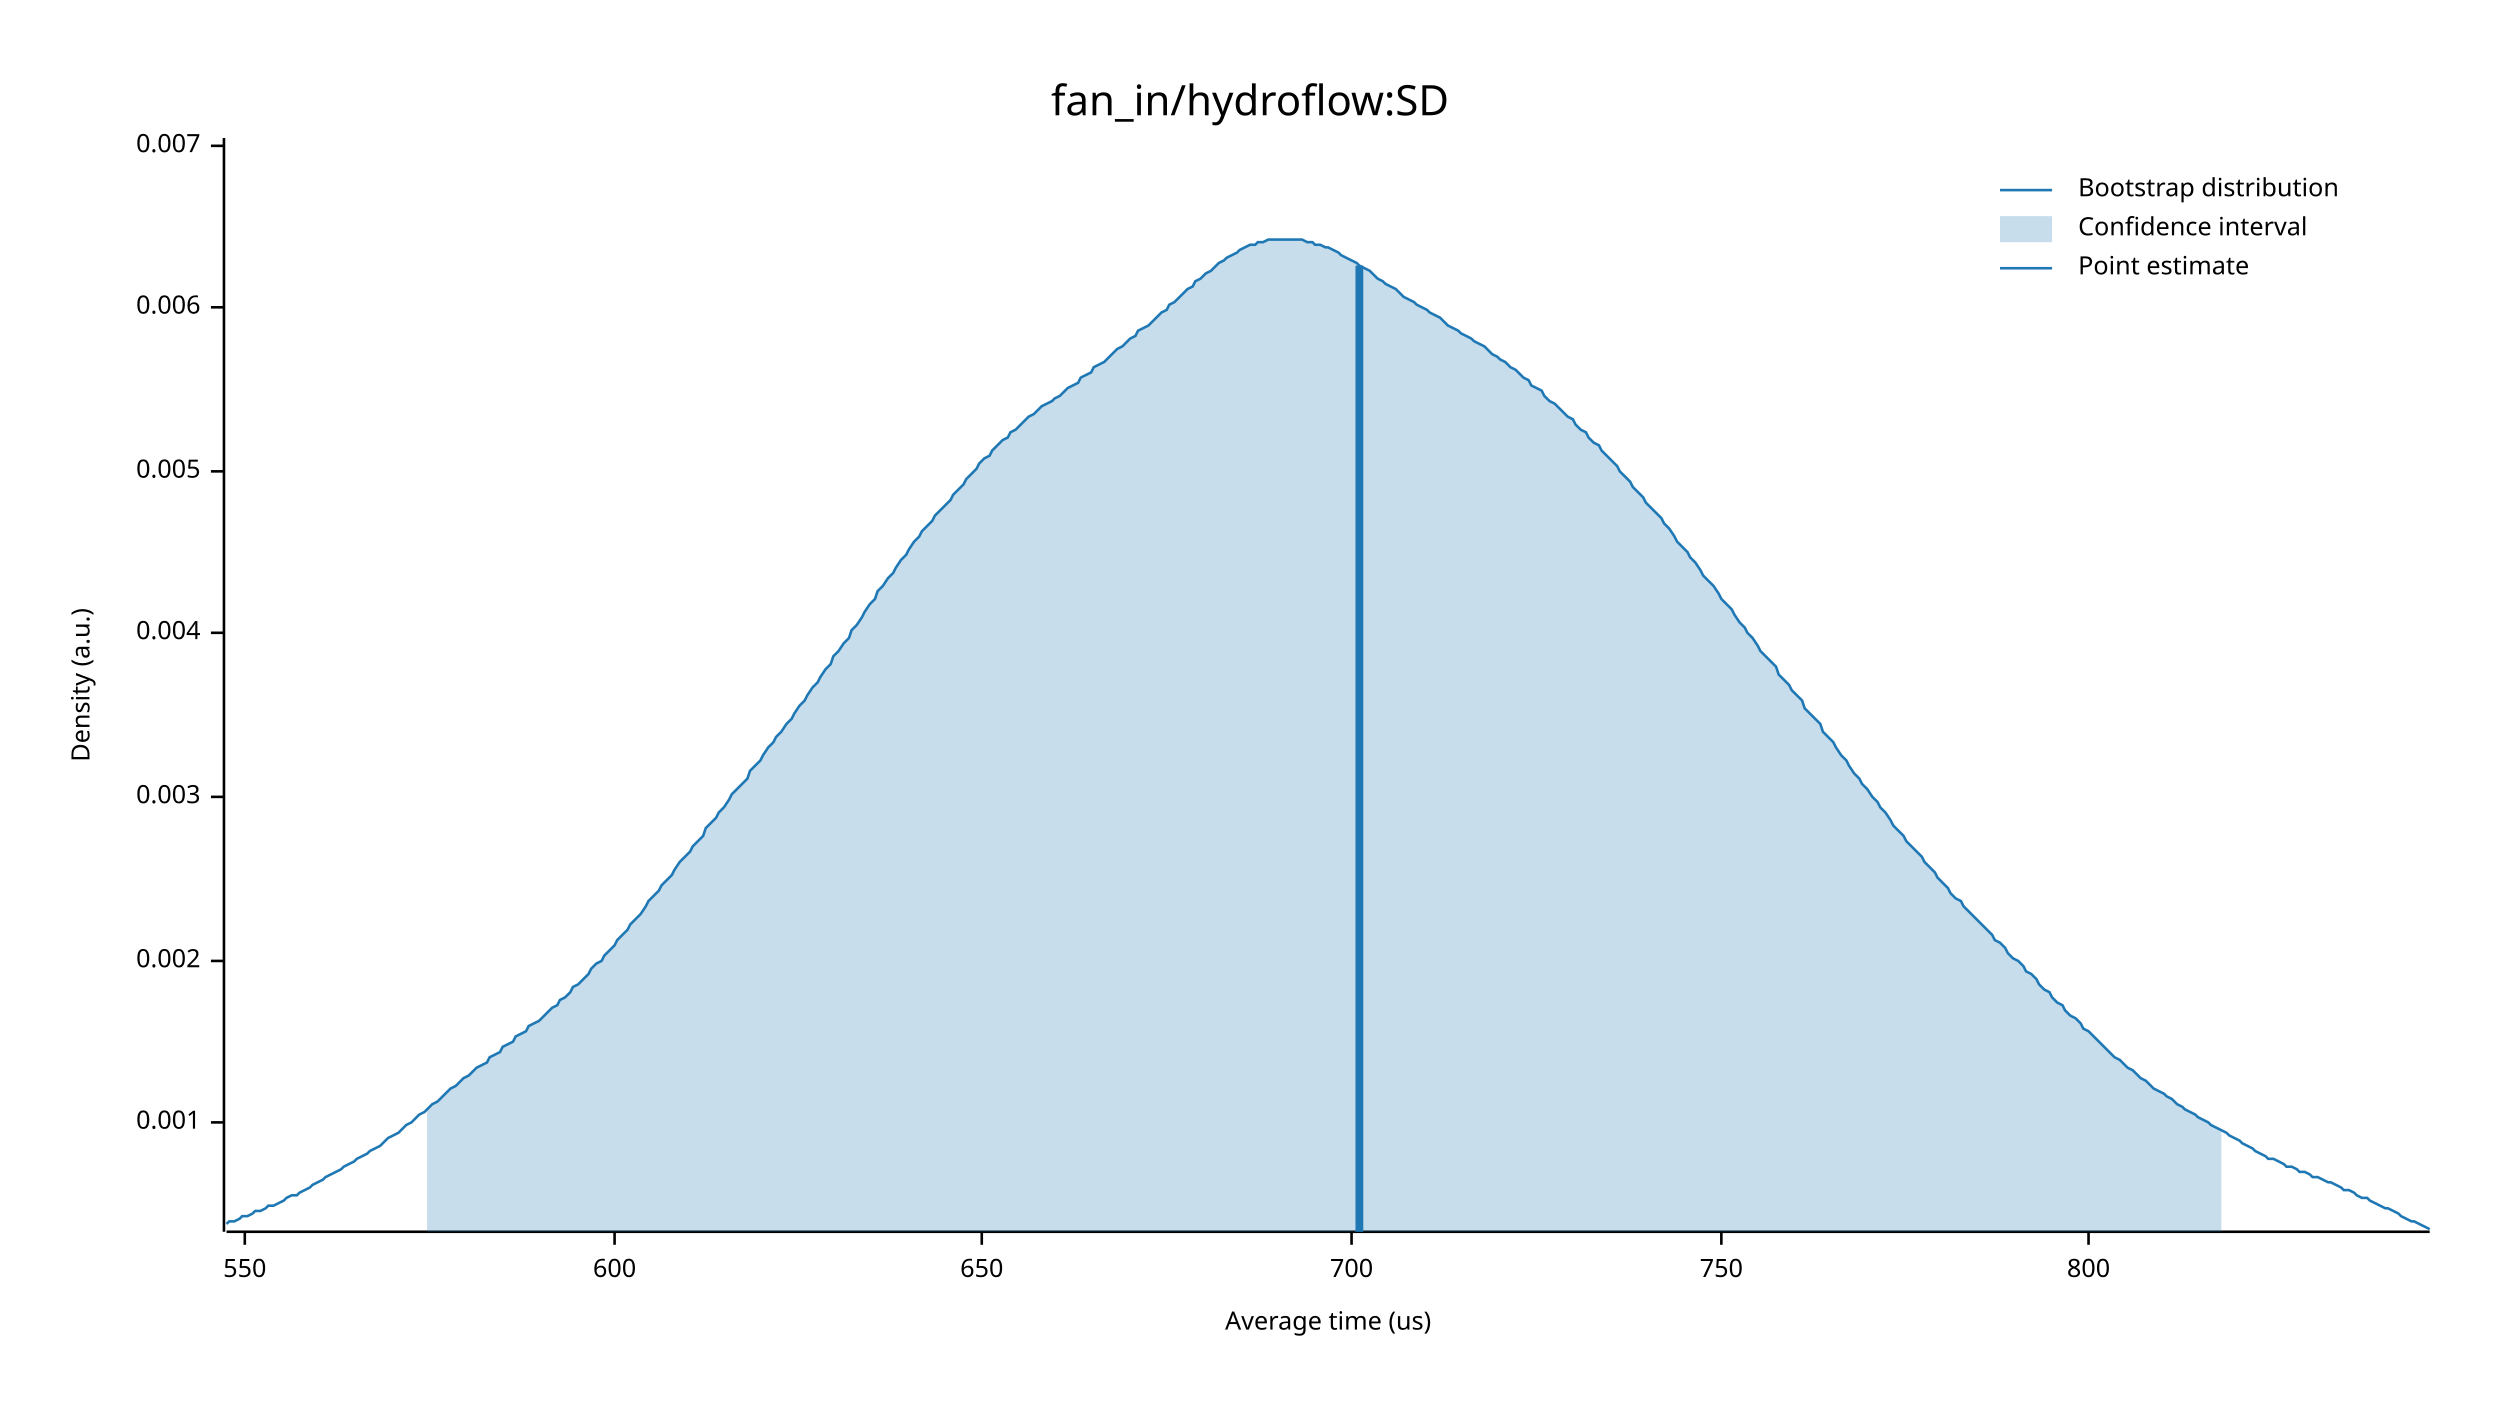
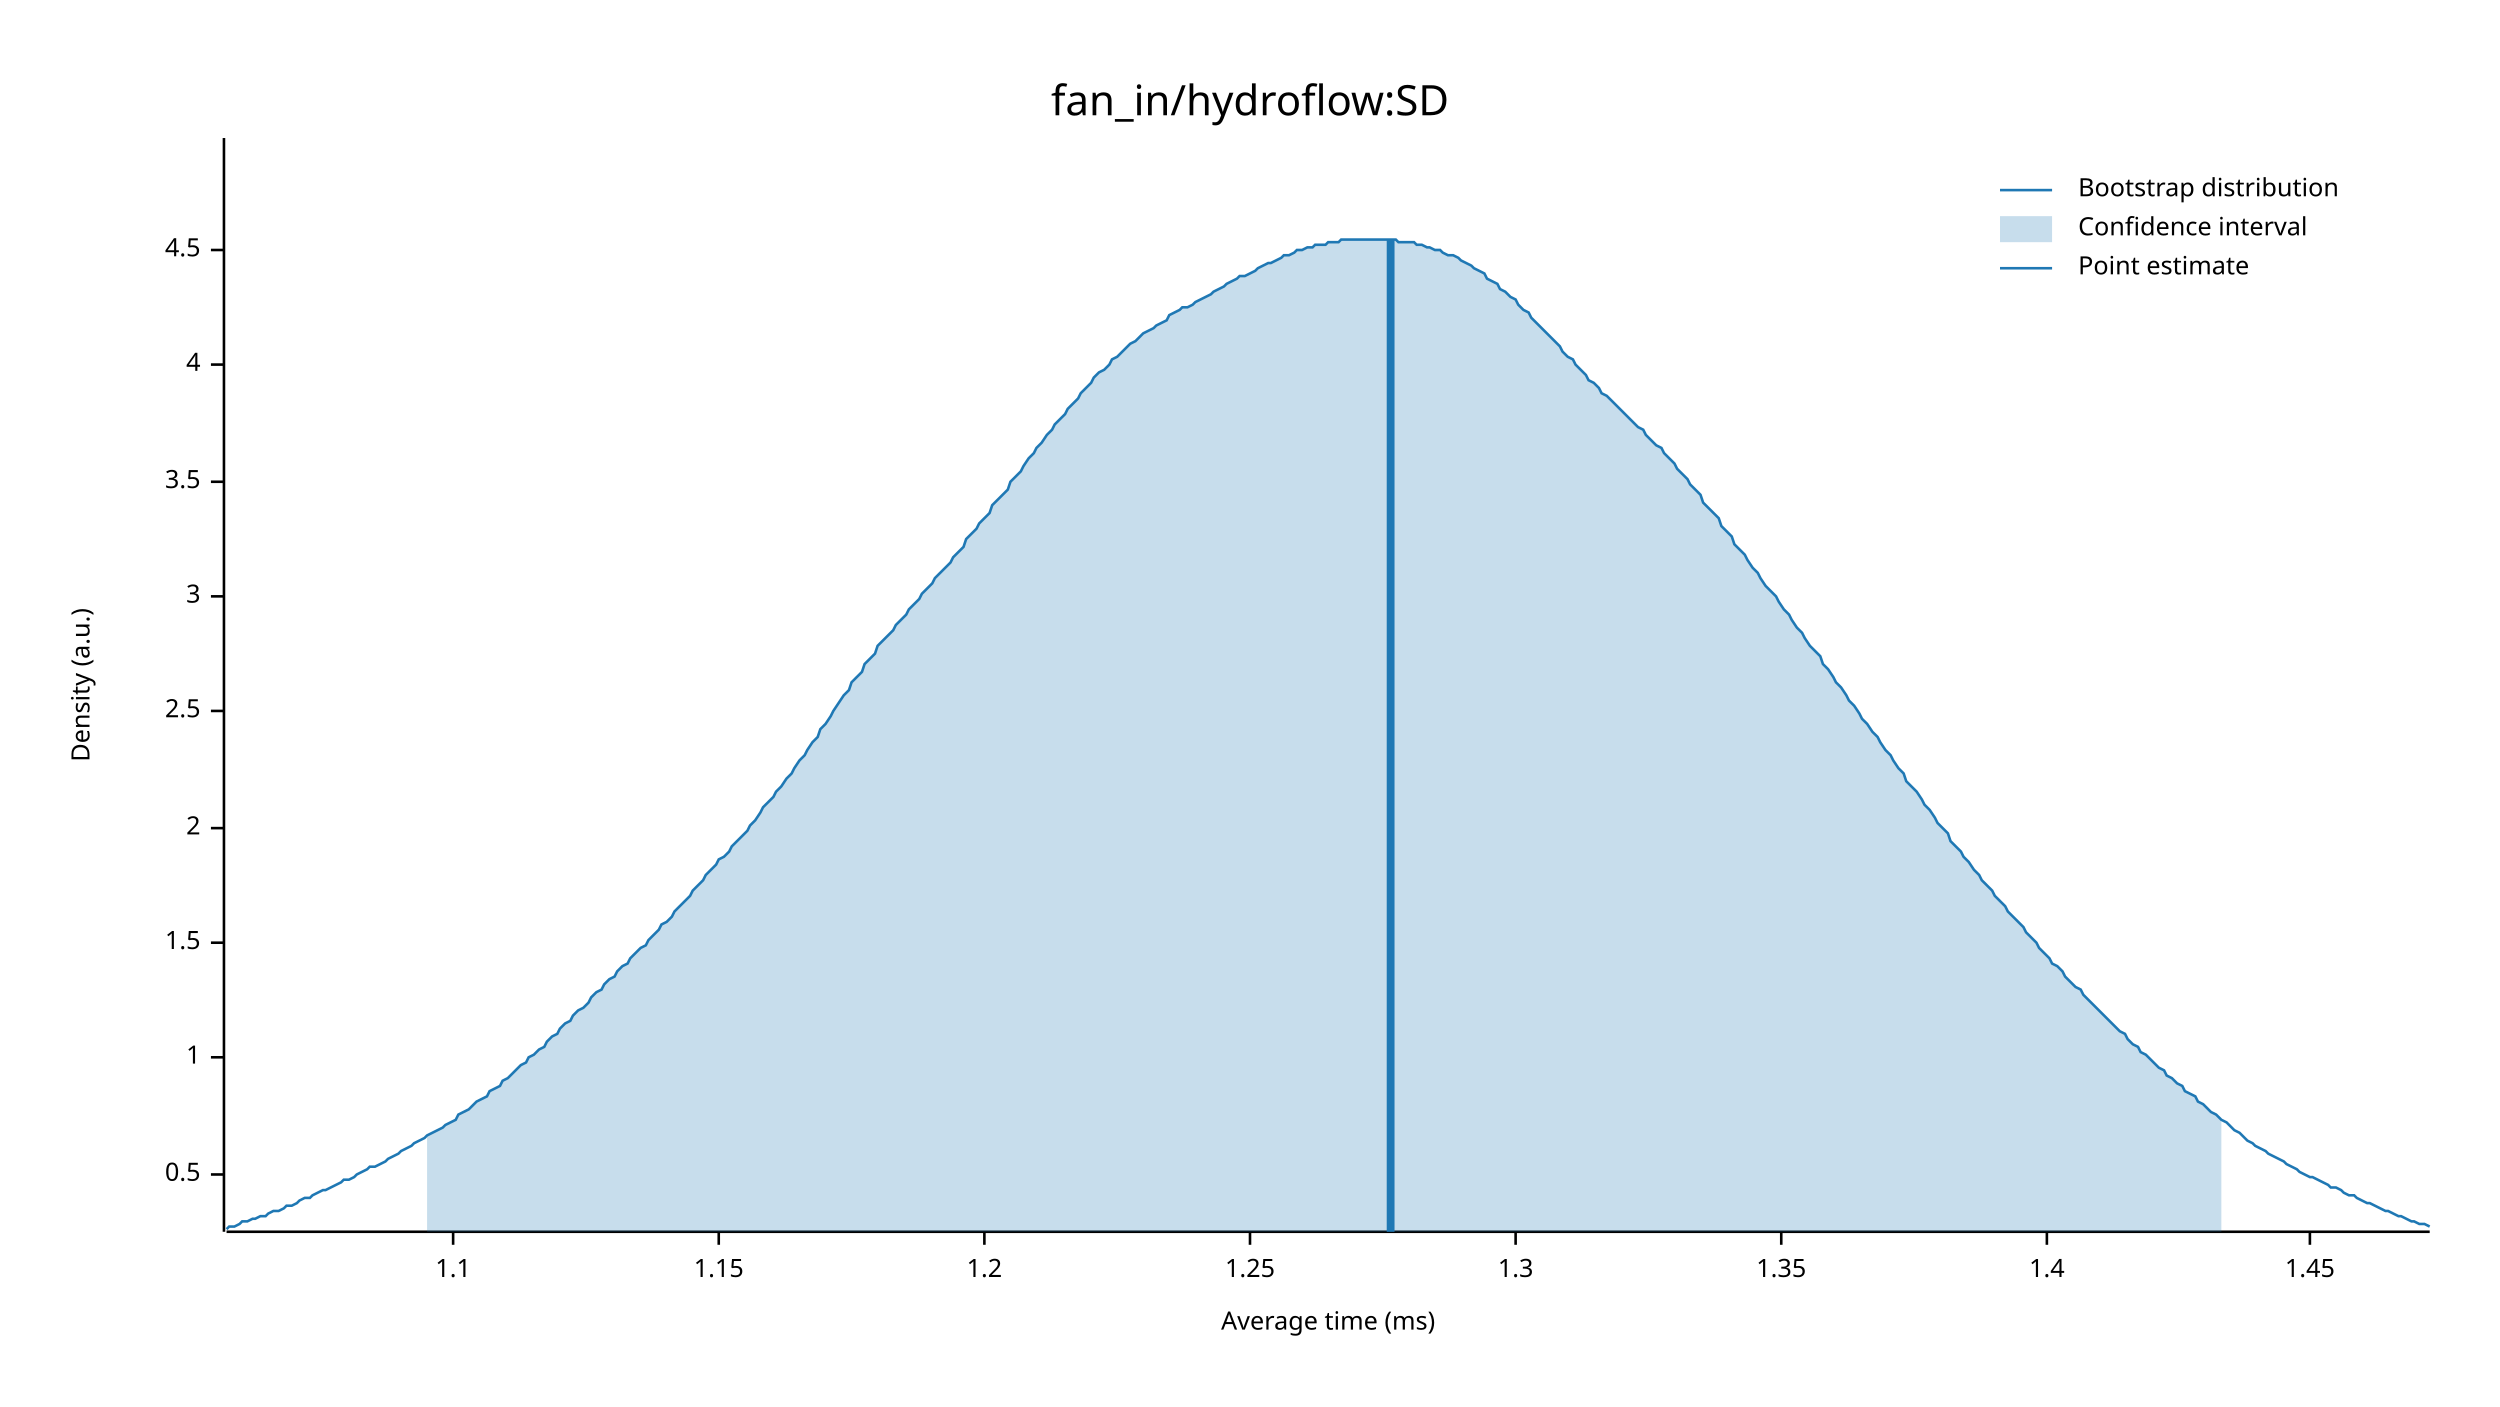
<svg xmlns="http://www.w3.org/2000/svg" width="960" height="540" viewBox="0 0 960 540">
  <text x="480" y="32" dy="0.76em" text-anchor="middle" font-family="sans-serif" font-size="16.129" opacity="1" fill="#000000">
fan_in/hydroflow:SD
</text>
  <text x="27" y="263" dy="0.76em" text-anchor="middle" font-family="sans-serif" font-size="9.677" opacity="1" fill="#000000" transform="rotate(270, 27, 263)">
Density (a.u.)
</text>
  <text x="510" y="513" dy="-0.5ex" text-anchor="middle" font-family="sans-serif" font-size="9.677" opacity="1" fill="#000000">
- Average time (us)
+ Average time (ms)
</text>
  <polyline fill="none" opacity="1" stroke="#000000" stroke-width="1" points="86,53 86,473 " />
-   <text x="77" y="431" dy="0.5ex" text-anchor="end" font-family="sans-serif" font-size="9.677" opacity="1" fill="#000000">
- 0.001
+   <text x="77" y="451" dy="0.5ex" text-anchor="end" font-family="sans-serif" font-size="9.677" opacity="1" fill="#000000">
+ 0.5
</text>
-   <polyline fill="none" opacity="1" stroke="#000000" stroke-width="1" points="81,431 86,431 " />
-   <text x="77" y="369" dy="0.5ex" text-anchor="end" font-family="sans-serif" font-size="9.677" opacity="1" fill="#000000">
- 0.002
+   <polyline fill="none" opacity="1" stroke="#000000" stroke-width="1" points="81,451 86,451 " />
+   <text x="77" y="406" dy="0.5ex" text-anchor="end" font-family="sans-serif" font-size="9.677" opacity="1" fill="#000000">
+ 1
</text>
-   <polyline fill="none" opacity="1" stroke="#000000" stroke-width="1" points="81,369 86,369 " />
-   <text x="77" y="306" dy="0.5ex" text-anchor="end" font-family="sans-serif" font-size="9.677" opacity="1" fill="#000000">
- 0.003
+   <polyline fill="none" opacity="1" stroke="#000000" stroke-width="1" points="81,406 86,406 " />
+   <text x="77" y="362" dy="0.5ex" text-anchor="end" font-family="sans-serif" font-size="9.677" opacity="1" fill="#000000">
+ 1.5
</text>
-   <polyline fill="none" opacity="1" stroke="#000000" stroke-width="1" points="81,306 86,306 " />
-   <text x="77" y="243" dy="0.5ex" text-anchor="end" font-family="sans-serif" font-size="9.677" opacity="1" fill="#000000">
- 0.004
+   <polyline fill="none" opacity="1" stroke="#000000" stroke-width="1" points="81,362 86,362 " />
+   <text x="77" y="318" dy="0.5ex" text-anchor="end" font-family="sans-serif" font-size="9.677" opacity="1" fill="#000000">
+ 2
</text>
-   <polyline fill="none" opacity="1" stroke="#000000" stroke-width="1" points="81,243 86,243 " />
-   <text x="77" y="181" dy="0.5ex" text-anchor="end" font-family="sans-serif" font-size="9.677" opacity="1" fill="#000000">
- 0.005
+   <polyline fill="none" opacity="1" stroke="#000000" stroke-width="1" points="81,318 86,318 " />
+   <text x="77" y="273" dy="0.5ex" text-anchor="end" font-family="sans-serif" font-size="9.677" opacity="1" fill="#000000">
+ 2.5
</text>
-   <polyline fill="none" opacity="1" stroke="#000000" stroke-width="1" points="81,181 86,181 " />
-   <text x="77" y="118" dy="0.5ex" text-anchor="end" font-family="sans-serif" font-size="9.677" opacity="1" fill="#000000">
- 0.006
+   <polyline fill="none" opacity="1" stroke="#000000" stroke-width="1" points="81,273 86,273 " />
+   <text x="77" y="229" dy="0.5ex" text-anchor="end" font-family="sans-serif" font-size="9.677" opacity="1" fill="#000000">
+ 3
</text>
-   <polyline fill="none" opacity="1" stroke="#000000" stroke-width="1" points="81,118 86,118 " />
-   <text x="77" y="56" dy="0.5ex" text-anchor="end" font-family="sans-serif" font-size="9.677" opacity="1" fill="#000000">
- 0.007
+   <polyline fill="none" opacity="1" stroke="#000000" stroke-width="1" points="81,229 86,229 " />
+   <text x="77" y="185" dy="0.5ex" text-anchor="end" font-family="sans-serif" font-size="9.677" opacity="1" fill="#000000">
+ 3.5
</text>
-   <polyline fill="none" opacity="1" stroke="#000000" stroke-width="1" points="81,56 86,56 " />
+   <polyline fill="none" opacity="1" stroke="#000000" stroke-width="1" points="81,185 86,185 " />
+   <text x="77" y="140" dy="0.5ex" text-anchor="end" font-family="sans-serif" font-size="9.677" opacity="1" fill="#000000">
+ 4
+ </text>
+   <polyline fill="none" opacity="1" stroke="#000000" stroke-width="1" points="81,140 86,140 " />
+   <text x="77" y="96" dy="0.5ex" text-anchor="end" font-family="sans-serif" font-size="9.677" opacity="1" fill="#000000">
+ 4.5
+ </text>
+   <polyline fill="none" opacity="1" stroke="#000000" stroke-width="1" points="81,96 86,96 " />
  <polyline fill="none" opacity="1" stroke="#000000" stroke-width="1" points="87,473 933,473 " />
-   <text x="94" y="483" dy="0.76em" text-anchor="middle" font-family="sans-serif" font-size="9.677" opacity="1" fill="#000000">
- 550
+   <text x="174" y="483" dy="0.76em" text-anchor="middle" font-family="sans-serif" font-size="9.677" opacity="1" fill="#000000">
+ 1.1
</text>
-   <polyline fill="none" opacity="1" stroke="#000000" stroke-width="1" points="94,473 94,478 " />
-   <text x="236" y="483" dy="0.76em" text-anchor="middle" font-family="sans-serif" font-size="9.677" opacity="1" fill="#000000">
- 600
+   <polyline fill="none" opacity="1" stroke="#000000" stroke-width="1" points="174,473 174,478 " />
+   <text x="276" y="483" dy="0.76em" text-anchor="middle" font-family="sans-serif" font-size="9.677" opacity="1" fill="#000000">
+ 1.15
</text>
-   <polyline fill="none" opacity="1" stroke="#000000" stroke-width="1" points="236,473 236,478 " />
-   <text x="377" y="483" dy="0.76em" text-anchor="middle" font-family="sans-serif" font-size="9.677" opacity="1" fill="#000000">
- 650
+   <polyline fill="none" opacity="1" stroke="#000000" stroke-width="1" points="276,473 276,478 " />
+   <text x="378" y="483" dy="0.76em" text-anchor="middle" font-family="sans-serif" font-size="9.677" opacity="1" fill="#000000">
+ 1.2
</text>
-   <polyline fill="none" opacity="1" stroke="#000000" stroke-width="1" points="377,473 377,478 " />
-   <text x="519" y="483" dy="0.76em" text-anchor="middle" font-family="sans-serif" font-size="9.677" opacity="1" fill="#000000">
- 700
+   <polyline fill="none" opacity="1" stroke="#000000" stroke-width="1" points="378,473 378,478 " />
+   <text x="480" y="483" dy="0.76em" text-anchor="middle" font-family="sans-serif" font-size="9.677" opacity="1" fill="#000000">
+ 1.25
</text>
-   <polyline fill="none" opacity="1" stroke="#000000" stroke-width="1" points="519,473 519,478 " />
-   <text x="661" y="483" dy="0.76em" text-anchor="middle" font-family="sans-serif" font-size="9.677" opacity="1" fill="#000000">
- 750
+   <polyline fill="none" opacity="1" stroke="#000000" stroke-width="1" points="480,473 480,478 " />
+   <text x="582" y="483" dy="0.76em" text-anchor="middle" font-family="sans-serif" font-size="9.677" opacity="1" fill="#000000">
+ 1.3
</text>
-   <polyline fill="none" opacity="1" stroke="#000000" stroke-width="1" points="661,473 661,478 " />
-   <text x="802" y="483" dy="0.76em" text-anchor="middle" font-family="sans-serif" font-size="9.677" opacity="1" fill="#000000">
- 800
+   <polyline fill="none" opacity="1" stroke="#000000" stroke-width="1" points="582,473 582,478 " />
+   <text x="684" y="483" dy="0.76em" text-anchor="middle" font-family="sans-serif" font-size="9.677" opacity="1" fill="#000000">
+ 1.35
</text>
-   <polyline fill="none" opacity="1" stroke="#000000" stroke-width="1" points="802,473 802,478 " />
-   <polyline fill="none" opacity="1" stroke="#1F78B4" stroke-width="1" points="87,470 88,469 90,469 92,468 93,467 95,467 97,466 98,465 100,465 102,464 103,463 105,463 107,462 109,461 110,460 112,459 114,459 115,458 117,457 119,456 120,455 122,454 124,453 125,452 127,451 129,450 131,449 132,448 134,447 136,446 137,445 139,444 141,443 142,442 144,441 146,440 148,438 149,437 151,436 153,435 154,434 156,432 158,431 159,430 161,428 163,427 164,426 166,424 168,423 170,421 171,420 173,418 175,417 176,416 178,414 180,413 181,412 183,410 185,409 187,408 188,406 190,405 192,404 193,402 195,401 197,400 198,398 200,397 202,396 203,394 205,393 207,392 209,390 210,389 212,387 214,386 215,384 217,383 219,381 220,379 222,378 224,376 226,374 227,372 229,370 231,369 232,367 234,365 236,363 237,361 239,359 241,357 242,355 244,353 246,351 248,348 249,346 251,344 253,342 254,340 256,338 258,336 259,334 261,331 263,329 265,327 266,325 268,323 270,321 271,318 273,316 275,314 276,312 278,310 280,307 281,305 283,303 285,301 287,299 288,296 290,294 292,292 293,290 295,287 297,285 298,283 300,281 302,278 304,276 305,274 307,271 309,269 310,267 312,264 314,262 315,260 317,257 319,255 320,252 322,250 324,247 326,245 327,242 329,240 331,237 332,235 334,232 336,230 337,227 339,225 341,222 343,220 344,218 346,215 348,213 349,211 351,208 353,206 354,204 356,202 358,200 359,198 361,196 363,194 365,192 366,190 368,188 370,186 371,184 373,182 375,180 376,178 378,176 380,175 381,173 383,171 385,169 387,168 388,166 390,165 392,163 393,162 395,160 397,159 398,158 400,156 402,155 404,154 405,153 407,152 409,150 410,149 412,148 414,147 415,145 417,144 419,143 420,141 422,140 424,139 426,137 427,136 429,134 431,133 432,132 434,130 436,129 437,127 439,126 441,125 443,123 444,122 446,120 448,119 449,117 451,116 453,114 454,113 456,111 458,110 459,108 461,107 463,105 465,104 466,103 468,101 470,100 471,99 473,98 475,97 476,96 478,95 480,94 482,94 483,93 485,93 487,92 488,92 490,92 492,92 493,92 495,92 497,92 498,92 500,92 502,93 504,93 505,94 507,94 509,95 510,95 512,96 514,97 515,98 517,99 519,100 521,101 522,102 524,103 526,104 527,105 529,107 531,108 532,109 534,110 536,111 537,112 539,114 541,115 543,116 544,117 546,118 548,119 549,120 551,121 553,122 554,123 556,125 558,126 560,127 561,128 563,129 565,130 566,131 568,132 570,133 571,134 573,136 575,137 576,138 578,139 580,141 582,142 583,143 585,145 587,146 588,148 590,149 592,150 593,152 595,154 597,155 599,157 600,158 602,160 604,161 605,163 607,165 609,166 610,168 612,170 614,171 615,173 617,175 619,177 621,179 622,181 624,183 626,185 627,187 629,189 631,191 632,193 634,195 636,197 638,199 639,201 641,203 643,206 644,208 646,210 648,212 649,214 651,216 653,219 654,221 656,223 658,225 660,228 661,230 663,232 665,234 666,236 668,239 670,241 671,243 673,245 675,248 676,250 678,252 680,254 682,256 683,259 685,261 687,263 688,265 690,267 692,269 693,272 695,274 697,276 699,278 700,281 702,283 704,285 705,287 707,290 709,292 710,294 712,297 714,299 715,301 717,303 719,306 721,308 722,310 724,312 726,315 727,317 729,319 731,321 732,323 734,325 736,327 738,329 739,331 741,333 743,335 744,337 746,339 748,341 749,343 751,345 753,346 754,348 756,350 758,352 760,354 761,355 763,357 765,359 766,361 768,362 770,364 771,366 773,368 775,369 777,371 778,373 780,374 782,376 783,378 785,380 787,381 788,383 790,385 792,386 793,388 795,390 797,391 799,393 800,395 802,396 804,398 805,399 807,401 809,403 810,404 812,406 814,407 816,409 817,410 819,411 821,413 822,414 824,415 826,417 827,418 829,419 831,420 832,421 834,422 836,424 838,425 839,426 841,427 843,428 844,429 846,430 848,431 849,432 851,433 853,434 855,435 856,436 858,437 860,438 861,439 863,440 865,441 866,442 868,443 870,444 871,445 873,445 875,446 877,447 878,448 880,448 882,449 883,450 885,450 887,451 888,452 890,452 892,453 894,454 895,454 897,455 899,456 900,457 902,457 904,458 905,459 907,460 909,460 910,461 912,462 914,463 916,464 917,464 919,465 921,466 922,467 924,468 926,469 927,469 929,470 931,471 933,472 " />
-   <polygon opacity="0.25" fill="#1F78B4" points="164,426 166,424 168,423 170,421 171,420 173,418 175,417 176,416 178,414 180,413 181,412 183,410 185,409 187,408 188,406 190,405 192,404 193,402 195,401 197,400 198,398 200,397 202,396 203,394 205,393 207,392 209,390 210,389 212,387 214,386 215,384 217,383 219,381 220,379 222,378 224,376 226,374 227,372 229,370 231,369 232,367 234,365 236,363 237,361 239,359 241,357 242,355 244,353 246,351 248,348 249,346 251,344 253,342 254,340 256,338 258,336 259,334 261,331 263,329 265,327 266,325 268,323 270,321 271,318 273,316 275,314 276,312 278,310 280,307 281,305 283,303 285,301 287,299 288,296 290,294 292,292 293,290 295,287 297,285 298,283 300,281 302,278 304,276 305,274 307,271 309,269 310,267 312,264 314,262 315,260 317,257 319,255 320,252 322,250 324,247 326,245 327,242 329,240 331,237 332,235 334,232 336,230 337,227 339,225 341,222 343,220 344,218 346,215 348,213 349,211 351,208 353,206 354,204 356,202 358,200 359,198 361,196 363,194 365,192 366,190 368,188 370,186 371,184 373,182 375,180 376,178 378,176 380,175 381,173 383,171 385,169 387,168 388,166 390,165 392,163 393,162 395,160 397,159 398,158 400,156 402,155 404,154 405,153 407,152 409,150 410,149 412,148 414,147 415,145 417,144 419,143 420,141 422,140 424,139 426,137 427,136 429,134 431,133 432,132 434,130 436,129 437,127 439,126 441,125 443,123 444,122 446,120 448,119 449,117 451,116 453,114 454,113 456,111 458,110 459,108 461,107 463,105 465,104 466,103 468,101 470,100 471,99 473,98 475,97 476,96 478,95 480,94 482,94 483,93 485,93 487,92 488,92 490,92 492,92 493,92 495,92 497,92 498,92 500,92 502,93 504,93 505,94 507,94 509,95 510,95 512,96 514,97 515,98 517,99 519,100 521,101 522,102 524,103 526,104 527,105 529,107 531,108 532,109 534,110 536,111 537,112 539,114 541,115 543,116 544,117 546,118 548,119 549,120 551,121 553,122 554,123 556,125 558,126 560,127 561,128 563,129 565,130 566,131 568,132 570,133 571,134 573,136 575,137 576,138 578,139 580,141 582,142 583,143 585,145 587,146 588,148 590,149 592,150 593,152 595,154 597,155 599,157 600,158 602,160 604,161 605,163 607,165 609,166 610,168 612,170 614,171 615,173 617,175 619,177 621,179 622,181 624,183 626,185 627,187 629,189 631,191 632,193 634,195 636,197 638,199 639,201 641,203 643,206 644,208 646,210 648,212 649,214 651,216 653,219 654,221 656,223 658,225 660,228 661,230 663,232 665,234 666,236 668,239 670,241 671,243 673,245 675,248 676,250 678,252 680,254 682,256 683,259 685,261 687,263 688,265 690,267 692,269 693,272 695,274 697,276 699,278 700,281 702,283 704,285 705,287 707,290 709,292 710,294 712,297 714,299 715,301 717,303 719,306 721,308 722,310 724,312 726,315 727,317 729,319 731,321 732,323 734,325 736,327 738,329 739,331 741,333 743,335 744,337 746,339 748,341 749,343 751,345 753,346 754,348 756,350 758,352 760,354 761,355 763,357 765,359 766,361 768,362 770,364 771,366 773,368 775,369 777,371 778,373 780,374 782,376 783,378 785,380 787,381 788,383 790,385 792,386 793,388 795,390 797,391 799,393 800,395 802,396 804,398 805,399 807,401 809,403 810,404 812,406 814,407 816,409 817,410 819,411 821,413 822,414 824,415 826,417 827,418 829,419 831,420 832,421 834,422 836,424 838,425 839,426 841,427 843,428 844,429 846,430 848,431 849,432 851,433 853,434 853,473 164,473 " />
-   <polyline fill="none" opacity="1" stroke="#1F78B4" stroke-width="3" points="522,473 522,102 " />
+   <polyline fill="none" opacity="1" stroke="#000000" stroke-width="1" points="684,473 684,478 " />
+   <text x="786" y="483" dy="0.76em" text-anchor="middle" font-family="sans-serif" font-size="9.677" opacity="1" fill="#000000">
+ 1.4
+ </text>
+   <polyline fill="none" opacity="1" stroke="#000000" stroke-width="1" points="786,473 786,478 " />
+   <text x="887" y="483" dy="0.76em" text-anchor="middle" font-family="sans-serif" font-size="9.677" opacity="1" fill="#000000">
+ 1.45
+ </text>
+   <polyline fill="none" opacity="1" stroke="#000000" stroke-width="1" points="887,473 887,478 " />
+   <polyline fill="none" opacity="1" stroke="#1F78B4" stroke-width="1" points="87,472 88,471 90,471 92,470 93,469 95,469 97,468 98,468 100,467 102,467 103,466 105,465 107,465 109,464 110,463 112,463 114,462 115,461 117,460 119,460 120,459 122,458 124,457 125,457 127,456 129,455 131,454 132,453 134,453 136,452 137,451 139,450 141,449 142,448 144,448 146,447 148,446 149,445 151,444 153,443 154,442 156,441 158,440 159,439 161,438 163,437 164,436 166,435 168,434 170,433 171,432 173,431 175,430 176,428 178,427 180,426 181,425 183,423 185,422 187,421 188,419 190,418 192,417 193,415 195,414 197,412 198,411 200,409 202,408 203,406 205,405 207,403 209,402 210,400 212,398 214,397 215,395 217,393 219,392 220,390 222,388 224,387 226,385 227,383 229,381 231,380 232,378 234,376 236,375 237,373 239,371 241,370 242,368 244,366 246,364 248,363 249,361 251,359 253,357 254,355 256,354 258,352 259,350 261,348 263,346 265,344 266,342 268,340 270,338 271,336 273,334 275,332 276,330 278,329 280,327 281,325 283,323 285,321 287,319 288,317 290,315 292,312 293,310 295,308 297,306 298,304 300,302 302,299 304,297 305,295 307,292 309,290 310,288 312,285 314,283 315,280 317,278 319,275 320,273 322,270 324,267 326,265 327,262 329,260 331,258 332,255 334,253 336,251 337,248 339,246 341,244 343,242 344,240 346,238 348,236 349,234 351,232 353,230 354,228 356,226 358,224 359,222 361,220 363,218 365,216 366,214 368,212 370,210 371,207 373,205 375,203 376,201 378,199 380,197 381,194 383,192 385,190 387,188 388,185 390,183 392,181 393,179 395,176 397,174 398,172 400,170 402,167 404,165 405,163 407,161 409,159 410,157 412,155 414,153 415,151 417,149 419,147 420,145 422,143 424,142 426,140 427,138 429,137 431,135 432,134 434,132 436,131 437,130 439,128 441,127 443,126 444,125 446,124 448,123 449,121 451,120 453,119 454,118 456,118 458,117 459,116 461,115 463,114 465,113 466,112 468,111 470,110 471,109 473,108 475,107 476,106 478,106 480,105 482,104 483,103 485,102 487,101 488,101 490,100 492,99 493,98 495,98 497,97 498,96 500,96 502,95 504,95 505,94 507,94 509,94 510,93 512,93 514,93 515,92 517,92 519,92 521,92 522,92 524,92 526,92 527,92 529,92 531,92 532,92 534,92 536,92 537,93 539,93 541,93 543,93 544,94 546,94 548,95 549,95 551,96 553,96 554,97 556,98 558,98 560,99 561,100 563,101 565,102 566,103 568,104 570,105 571,107 573,108 575,109 576,111 578,112 580,114 582,115 583,117 585,119 587,120 588,122 590,124 592,126 593,127 595,129 597,131 599,133 600,135 602,137 604,138 605,140 607,142 609,144 610,146 612,147 614,149 615,151 617,152 619,154 621,156 622,157 624,159 626,161 627,162 629,164 631,165 632,167 634,169 636,171 638,172 639,174 641,176 643,178 644,180 646,182 648,184 649,186 651,188 653,190 654,193 656,195 658,197 660,199 661,202 663,204 665,206 666,209 668,211 670,213 671,215 673,218 675,220 676,222 678,225 680,227 682,229 683,231 685,234 687,236 688,238 690,241 692,243 693,245 695,248 697,250 699,252 700,255 702,257 704,260 705,262 707,264 709,267 710,269 712,271 714,274 715,276 717,278 719,281 721,283 722,285 724,288 726,290 727,292 729,295 731,297 732,300 734,302 736,304 738,307 739,309 741,311 743,314 744,316 746,318 748,320 749,323 751,325 753,327 754,329 756,331 758,334 760,336 761,338 763,340 765,342 766,344 768,346 770,348 771,350 773,352 775,354 777,356 778,358 780,360 782,362 783,364 785,366 787,368 788,370 790,371 792,373 793,375 795,377 797,379 799,380 800,382 802,384 804,386 805,387 807,389 809,391 810,392 812,394 814,396 816,397 817,399 819,401 821,402 822,404 824,405 826,407 827,408 829,410 831,411 832,413 834,414 836,416 838,417 839,419 841,420 843,421 844,423 846,424 848,426 849,427 851,428 853,430 855,431 856,432 858,434 860,435 861,436 863,438 865,439 866,440 868,441 870,442 871,443 873,444 875,445 877,446 878,447 880,448 882,449 883,450 885,451 887,452 888,452 890,453 892,454 894,455 895,456 897,456 899,457 900,458 902,459 904,459 905,460 907,461 909,462 910,462 912,463 914,464 916,465 917,465 919,466 921,467 922,467 924,468 926,469 927,469 929,470 931,470 933,471 " />
+   <polygon opacity="0.25" fill="#1F78B4" points="164,436 166,435 168,434 170,433 171,432 173,431 175,430 176,428 178,427 180,426 181,425 183,423 185,422 187,421 188,419 190,418 192,417 193,415 195,414 197,412 198,411 200,409 202,408 203,406 205,405 207,403 209,402 210,400 212,398 214,397 215,395 217,393 219,392 220,390 222,388 224,387 226,385 227,383 229,381 231,380 232,378 234,376 236,375 237,373 239,371 241,370 242,368 244,366 246,364 248,363 249,361 251,359 253,357 254,355 256,354 258,352 259,350 261,348 263,346 265,344 266,342 268,340 270,338 271,336 273,334 275,332 276,330 278,329 280,327 281,325 283,323 285,321 287,319 288,317 290,315 292,312 293,310 295,308 297,306 298,304 300,302 302,299 304,297 305,295 307,292 309,290 310,288 312,285 314,283 315,280 317,278 319,275 320,273 322,270 324,267 326,265 327,262 329,260 331,258 332,255 334,253 336,251 337,248 339,246 341,244 343,242 344,240 346,238 348,236 349,234 351,232 353,230 354,228 356,226 358,224 359,222 361,220 363,218 365,216 366,214 368,212 370,210 371,207 373,205 375,203 376,201 378,199 380,197 381,194 383,192 385,190 387,188 388,185 390,183 392,181 393,179 395,176 397,174 398,172 400,170 402,167 404,165 405,163 407,161 409,159 410,157 412,155 414,153 415,151 417,149 419,147 420,145 422,143 424,142 426,140 427,138 429,137 431,135 432,134 434,132 436,131 437,130 439,128 441,127 443,126 444,125 446,124 448,123 449,121 451,120 453,119 454,118 456,118 458,117 459,116 461,115 463,114 465,113 466,112 468,111 470,110 471,109 473,108 475,107 476,106 478,106 480,105 482,104 483,103 485,102 487,101 488,101 490,100 492,99 493,98 495,98 497,97 498,96 500,96 502,95 504,95 505,94 507,94 509,94 510,93 512,93 514,93 515,92 517,92 519,92 521,92 522,92 524,92 526,92 527,92 529,92 531,92 532,92 534,92 536,92 537,93 539,93 541,93 543,93 544,94 546,94 548,95 549,95 551,96 553,96 554,97 556,98 558,98 560,99 561,100 563,101 565,102 566,103 568,104 570,105 571,107 573,108 575,109 576,111 578,112 580,114 582,115 583,117 585,119 587,120 588,122 590,124 592,126 593,127 595,129 597,131 599,133 600,135 602,137 604,138 605,140 607,142 609,144 610,146 612,147 614,149 615,151 617,152 619,154 621,156 622,157 624,159 626,161 627,162 629,164 631,165 632,167 634,169 636,171 638,172 639,174 641,176 643,178 644,180 646,182 648,184 649,186 651,188 653,190 654,193 656,195 658,197 660,199 661,202 663,204 665,206 666,209 668,211 670,213 671,215 673,218 675,220 676,222 678,225 680,227 682,229 683,231 685,234 687,236 688,238 690,241 692,243 693,245 695,248 697,250 699,252 700,255 702,257 704,260 705,262 707,264 709,267 710,269 712,271 714,274 715,276 717,278 719,281 721,283 722,285 724,288 726,290 727,292 729,295 731,297 732,300 734,302 736,304 738,307 739,309 741,311 743,314 744,316 746,318 748,320 749,323 751,325 753,327 754,329 756,331 758,334 760,336 761,338 763,340 765,342 766,344 768,346 770,348 771,350 773,352 775,354 777,356 778,358 780,360 782,362 783,364 785,366 787,368 788,370 790,371 792,373 793,375 795,377 797,379 799,380 800,382 802,384 804,386 805,387 807,389 809,391 810,392 812,394 814,396 816,397 817,399 819,401 821,402 822,404 824,405 826,407 827,408 829,410 831,411 832,413 834,414 836,416 838,417 839,419 841,420 843,421 844,423 846,424 848,426 849,427 851,428 853,430 853,473 164,473 " />
+   <polyline fill="none" opacity="1" stroke="#1F78B4" stroke-width="3" points="534,473 534,92 " />
  <text x="798" y="68" dy="0.76em" text-anchor="start" font-family="sans-serif" font-size="9.677" opacity="1" fill="#000000">
Bootstrap distribution
</text>
  <text x="798" y="83" dy="0.76em" text-anchor="start" font-family="sans-serif" font-size="9.677" opacity="1" fill="#000000">
Confidence interval
</text>
  <text x="798" y="98" dy="0.76em" text-anchor="start" font-family="sans-serif" font-size="9.677" opacity="1" fill="#000000">
Point estimate
</text>
  <polyline fill="none" opacity="1" stroke="#1F78B4" stroke-width="1" points="768,73 788,73 " />
  <rect x="768" y="83" width="20" height="10" opacity="0.25" fill="#1F78B4" stroke="none" />
  <polyline fill="none" opacity="1" stroke="#1F78B4" stroke-width="1" points="768,103 788,103 " />
</svg>
